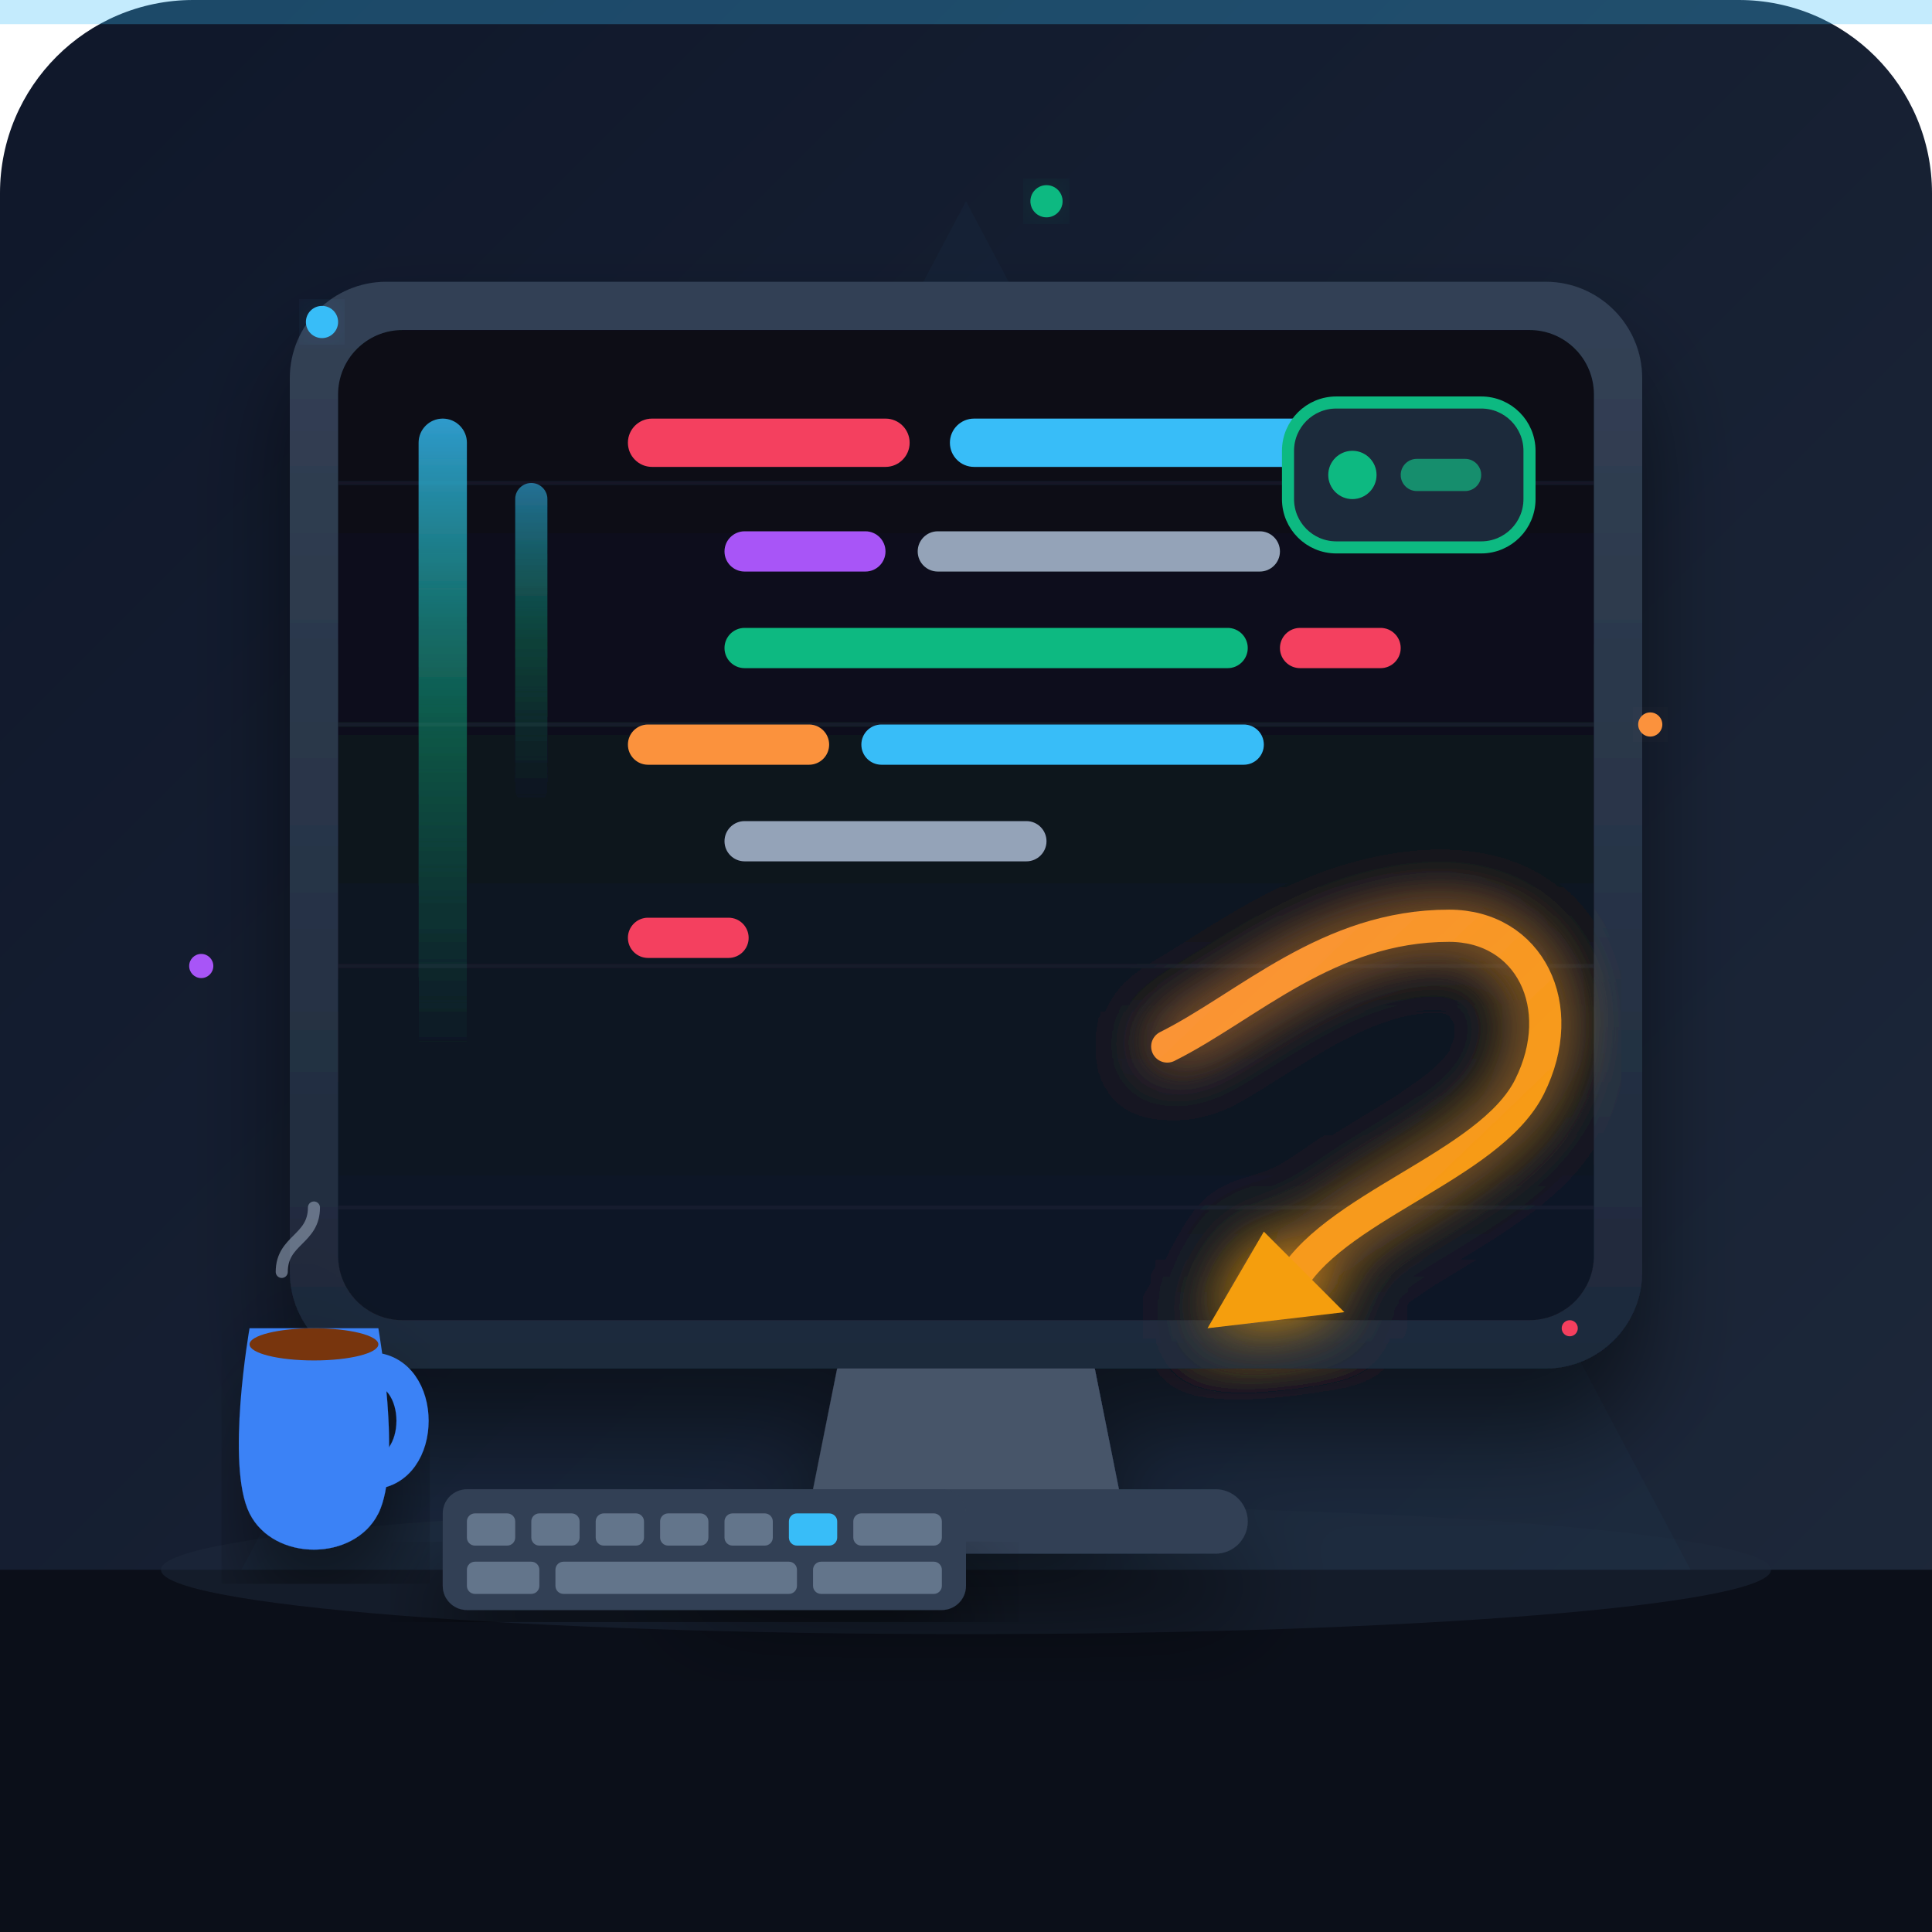
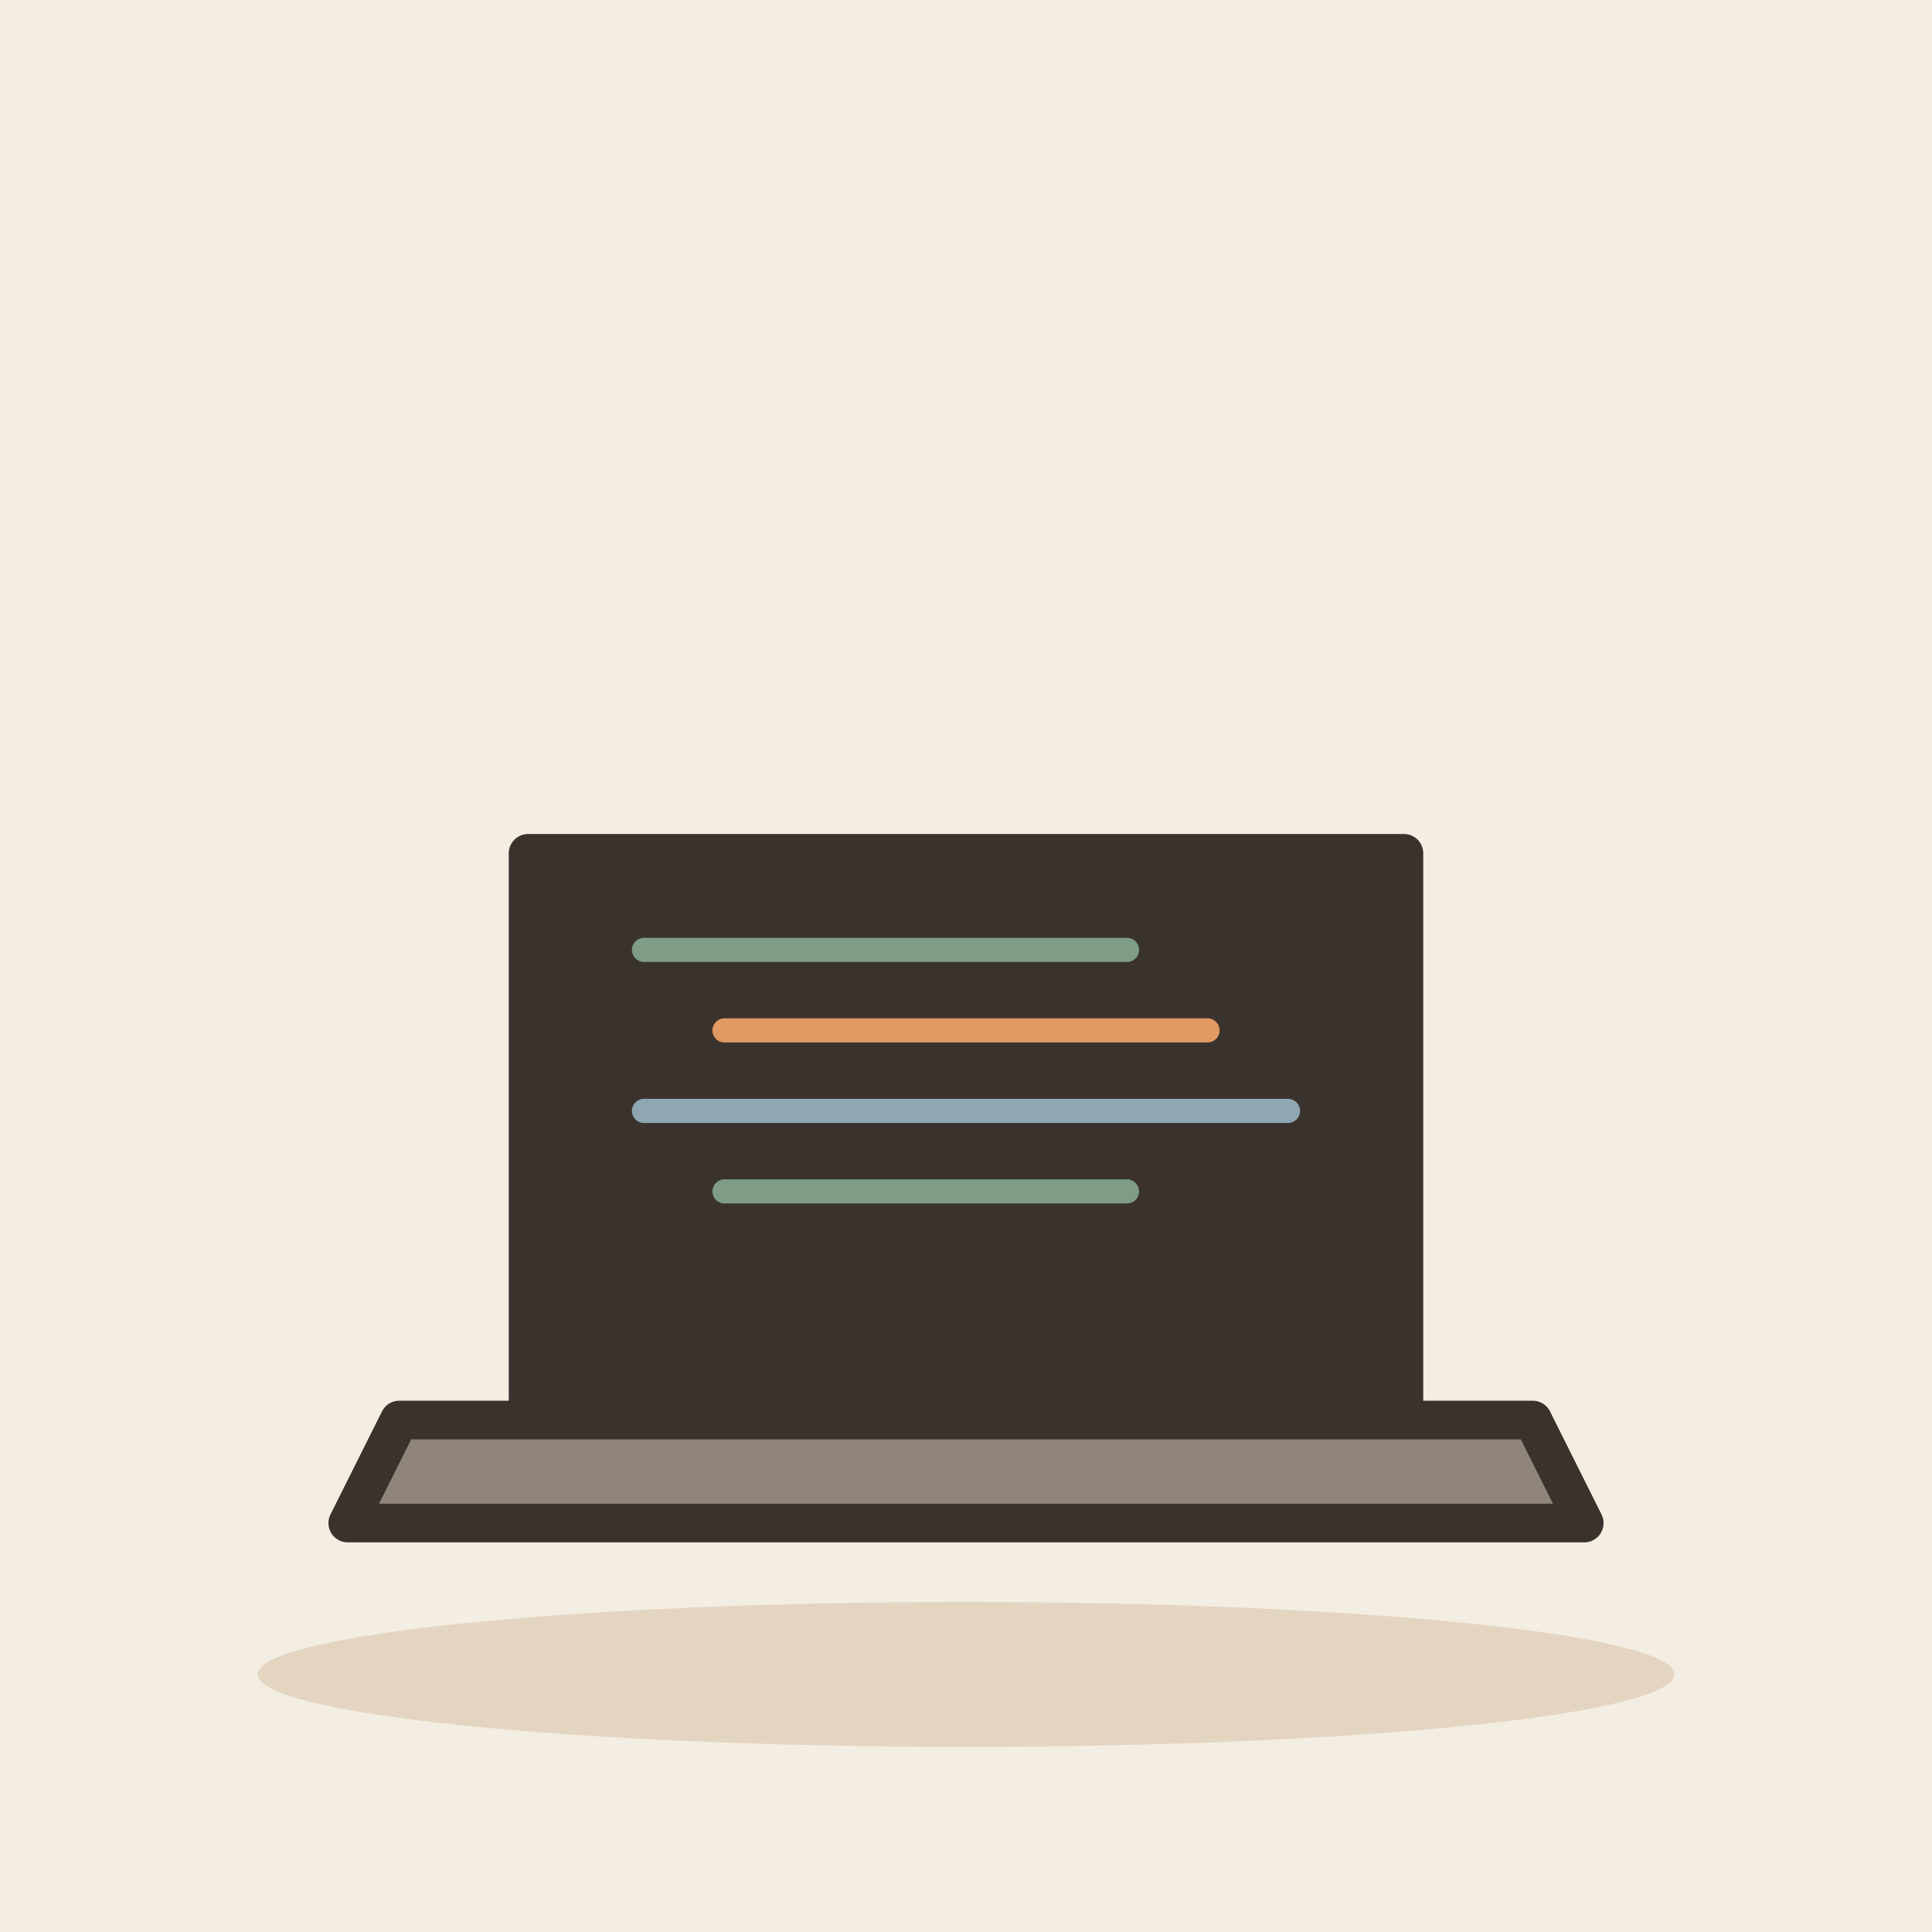
- <svg xmlns="http://www.w3.org/2000/svg" width="240" height="240" viewBox="0 0 240 240">
-   <defs>
-     <linearGradient id="bg-grad" x1="0%" y1="0%" x2="100%" y2="100%">
-       <stop offset="0%" stop-color="#0f172a" />
-       <stop offset="100%" stop-color="#1e293b" />
-     </linearGradient>
-     <linearGradient id="monitor-frame" x1="0%" y1="0%" x2="0%" y2="100%">
-       <stop offset="0%" stop-color="#334155" />
-       <stop offset="100%" stop-color="#1e293b" />
-     </linearGradient>
-     <linearGradient id="screen-grad" x1="0%" y1="0%" x2="0%" y2="100%">
-       <stop offset="0%" stop-color="#090d16" />
-       <stop offset="100%" stop-color="#111827" />
-     </linearGradient>
-     <linearGradient id="code-glow" x1="0%" y1="0%" x2="100%" y2="0%">
-       <stop offset="0%" stop-color="#38bdf8" />
-       <stop offset="100%" stop-color="#818cf8" />
-     </linearGradient>
-     <linearGradient id="accent-orange" x1="0%" y1="0%" x2="100%" y2="100%">
-       <stop offset="0%" stop-color="#fb923c" />
-       <stop offset="100%" stop-color="#f59e0b" />
-     </linearGradient>
-     <linearGradient id="stream-grad" x1="0%" y1="0%" x2="0%" y2="100%">
-       <stop offset="0%" stop-color="#38bdf8" stop-opacity="0.8" />
-       <stop offset="50%" stop-color="#10b981" stop-opacity="0.4" />
-       <stop offset="100%" stop-color="#10b981" stop-opacity="0" />
-     </linearGradient>
-     <filter id="shadow" x="-10%" y="-10%" width="120%" height="120%">
-       <feDropShadow dx="0" dy="8" stdDeviation="6" flood-color="#000000" flood-opacity="0.5" />
-     </filter>
-     <filter id="glow" x="-20%" y="-20%" width="140%" height="140%">
-       <feGaussianBlur stdDeviation="4" result="blur" />
-       <feComposite in="SourceGraphic" in2="blur" operator="over" />
-     </filter>
-   </defs>
-   <rect width="240" height="240" rx="24" fill="url(#bg-grad)" />
-   <path d="M 0 195 L 240 195 L 240 240 L 0 240 Z" fill="#0b0f19" />
-   <ellipse cx="120" cy="195" rx="100" ry="8" fill="#1e293b" opacity="0.5" />
-   <polygon points="120,25 210,195 30,195" fill="#38bdf8" opacity="0.03" />
-   <g filter="url(#shadow)">
-     <path d="M 105 165 L 135 165 L 140 190 L 100 190 Z" fill="#475569" />
-     <rect x="85" y="185" width="70" height="8" rx="4" fill="#334155" />
-     <rect x="36" y="35" width="168" height="135" rx="12" fill="url(#monitor-frame)" />
-     <rect x="42" y="41" width="156" height="123" rx="8" fill="url(#screen-grad)" />
-     <path d="M 42 60 L 198 60 M 42 90 L 198 90 M 42 120 L 198 120 M 42 150 L 198 150" stroke="#1e293b" stroke-width="0.5" opacity="0.4" />
-     <rect x="52" y="52" width="6" height="80" rx="3" fill="url(#stream-grad)" />
-     <rect x="64" y="60" width="4" height="40" rx="2" fill="url(#stream-grad)" opacity="0.7" />
-     <g transform="translate(78, 52)">
-       <rect x="0" y="0" width="35" height="6" rx="3" fill="#f43f5e" />
-       <rect x="40" y="0" width="55" height="6" rx="3" fill="#38bdf8" />
-       <circle cx="103" cy="3" r="3" fill="#fbbf24" />
-       <rect x="12" y="14" width="20" height="5" rx="2.5" fill="#a855f7" />
-       <rect x="36" y="14" width="45" height="5" rx="2.5" fill="#94a3b8" />
-       <rect x="12" y="26" width="65" height="5" rx="2.5" fill="#10b981" />
-       <rect x="81" y="26" width="15" height="5" rx="2.5" fill="#f43f5e" />
-       <rect x="0" y="38" width="25" height="5" rx="2.5" fill="#fb923c" />
-       <rect x="29" y="38" width="50" height="5" rx="2.5" fill="#38bdf8" />
-       <rect x="12" y="50" width="40" height="5" rx="2.5" fill="#94a3b8" />
-       <rect x="0" y="62" width="15" height="5" rx="2.5" fill="#f43f5e" />
-     </g>
-     <g transform="translate(145, 115)" filter="url(#glow)">
-       <path d="M 0 15 C 10 10, 20 0, 35 0 C 45 0, 50 10, 45 20 C 40 30, 20 35, 15 45" fill="none" stroke="url(#accent-orange)" stroke-width="4" stroke-linecap="round" />
-       <polygon points="12,38 22,48 5,50" fill="#f59e0b" />
-     </g>
-     <g transform="translate(160, 50)">
-       <rect x="0" y="0" width="30" height="18" rx="6" fill="#1e293b" stroke="#10b981" stroke-width="1.5" />
-       <circle cx="8" cy="9" r="3" fill="#10b981" />
-       <rect x="14" y="7" width="10" height="4" rx="2" fill="#10b981" opacity="0.7" />
-     </g>
+ <svg xmlns="http://www.w3.org/2000/svg" viewBox="0 0 240 240" data-style="editorial">
+   <rect width="240" height="240" fill="#F4EDE2" />
+   <ellipse cx="120" cy="208" rx="88" ry="9" fill="#E3D5C1" />
+   <g transform="translate(120 186) scale(1.6 1.6)">
+     <path d="M-34 -50L34 -50L34 -6L-34 -6Z" fill="#3A332D" stroke="#3A332D" stroke-width="3" stroke-linecap="round" stroke-linejoin="round" />
+     <rect x="-29" y="-45" width="58" height="34" rx="2" fill="#3A332D" />
+     <path d="M-44 -6L44 -6L48 2L-48 2Z" fill="#8F857A" stroke="#3A332D" stroke-width="3" stroke-linecap="round" stroke-linejoin="round" />
  </g>
-   <g transform="translate(25, 160)" filter="url(#shadow)">
-     <path d="M 6 5 L 22 5 C 22 5, 25 22, 22 28 C 19 34, 9 34, 6 28 C 3 22, 6 5, 6 5 Z" fill="#3b82f6" />
-     <path d="M 21 10 C 28 10, 28 23, 21 23" fill="none" stroke="#3b82f6" stroke-width="4" stroke-linecap="round" />
-     <ellipse cx="14" cy="7" rx="8" ry="2" fill="#78350f" />
-     <path d="M 10 -2 C 10 -6, 14 -6, 14 -10" fill="none" stroke="#94a3b8" stroke-width="1.5" stroke-linecap="round" opacity="0.6" />
-   </g>
-   <g transform="translate(55, 185)" filter="url(#shadow)">
-     <rect x="0" y="0" width="65" height="15" rx="3" fill="#334155" />
-     <rect x="3" y="3" width="6" height="4" rx="1" fill="#64748b" />
-     <rect x="11" y="3" width="6" height="4" rx="1" fill="#64748b" />
-     <rect x="19" y="3" width="6" height="4" rx="1" fill="#64748b" />
-     <rect x="27" y="3" width="6" height="4" rx="1" fill="#64748b" />
-     <rect x="35" y="3" width="6" height="4" rx="1" fill="#64748b" />
-     <rect x="43" y="3" width="6" height="4" rx="1" fill="#38bdf8" />
-     <rect x="51" y="3" width="11" height="4" rx="1" fill="#64748b" />
-     <rect x="3" y="9" width="9" height="4" rx="1" fill="#64748b" />
-     <rect x="14" y="9" width="30" height="4" rx="1" fill="#64748b" />
-     <rect x="46" y="9" width="16" height="4" rx="1" fill="#64748b" />
-   </g>
-   <circle cx="40" cy="40" r="2" fill="#38bdf8" filter="url(#glow)" />
-   <circle cx="205" cy="90" r="1.5" fill="#fb923c" filter="url(#glow)" />
-   <circle cx="130" cy="25" r="2" fill="#10b981" filter="url(#glow)" />
-   <circle cx="195" cy="165" r="1" fill="#f43f5e" />
-   <circle cx="25" cy="120" r="1.5" fill="#a855f7" />
-   <rect x="0" y="0" width="240" height="3" fill="#38bdf8" opacity="0.3" />
+   <path d="M80 118L140 118" stroke="#7E9C86" stroke-width="3" stroke-linecap="round" fill="none" />
+   <path d="M90 128L150 128" stroke="#E39A62" stroke-width="3" stroke-linecap="round" fill="none" />
+   <path d="M80 138L160 138" stroke="#8FA7B3" stroke-width="3" stroke-linecap="round" fill="none" />
+   <path d="M90 148L140 148" stroke="#7E9C86" stroke-width="3" stroke-linecap="round" fill="none" />
</svg>
